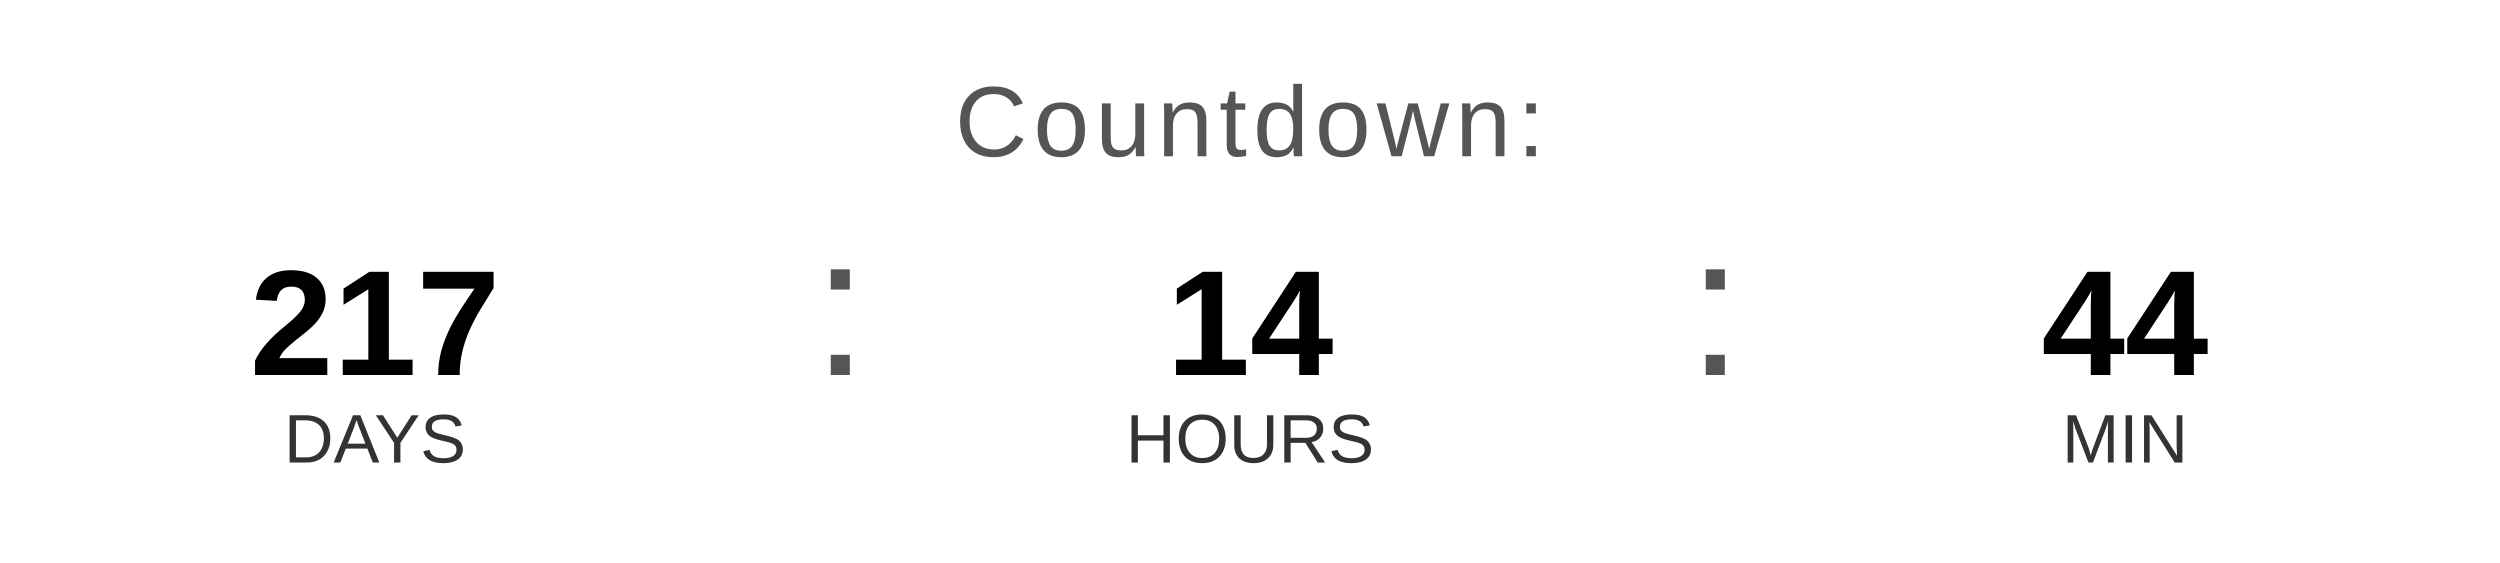
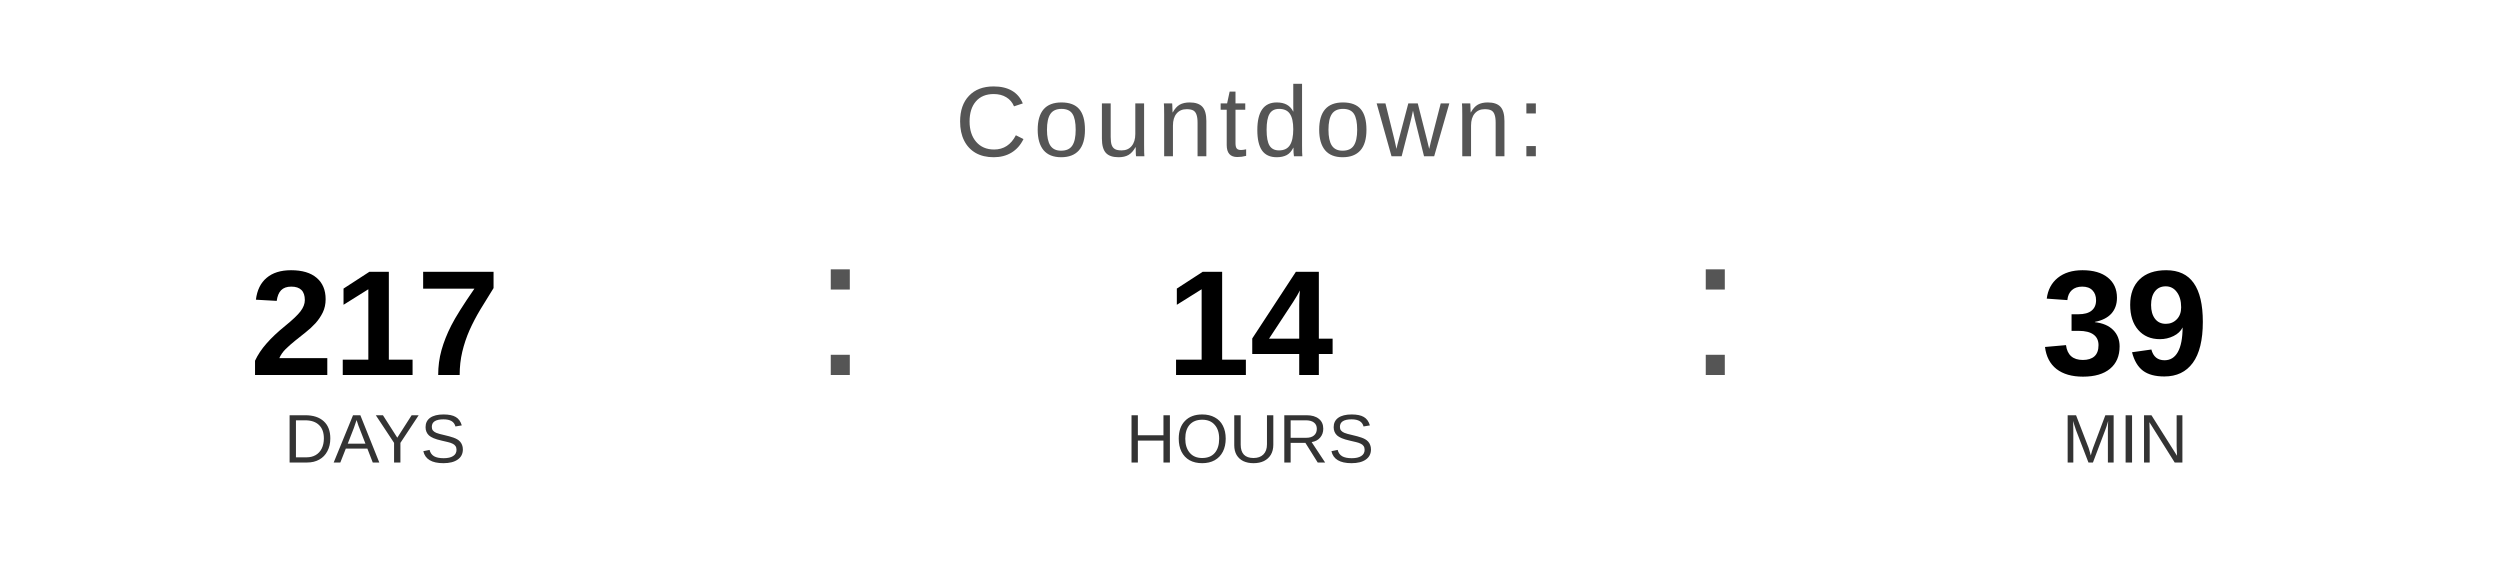
<svg xmlns="http://www.w3.org/2000/svg" width="400" height="90" viewBox="0 0 400 90">
  <text x="200" y="25" font-family="Arial, Helvetica, sans-serif" font-size="16" fill="#555555" text-anchor="middle" letter-spacing="1">
    Countdown:
  </text>
  <text x="60" y="60" font-family="Arial, Helvetica, sans-serif" font-size="24" font-weight="bold" fill="#000000" text-anchor="middle">217</text>
  <text x="60" y="74" font-family="Arial, Helvetica, sans-serif" font-size="11" fill="#333333" text-anchor="middle">DAYS</text>
  <text x="130" y="60" font-family="Arial, sans-serif" font-size="32" fill="#555555">:</text>
  <text x="200" y="60" font-family="Arial, Helvetica, sans-serif" font-size="24" font-weight="bold" fill="#000000" text-anchor="middle">14</text>
  <text x="200" y="74" font-family="Arial, Helvetica, sans-serif" font-size="11" fill="#333333" text-anchor="middle">HOURS</text>
  <text x="270" y="60" font-family="Arial, sans-serif" font-size="32" fill="#555555">:</text>
-   <text x="340" y="60" font-family="Arial, Helvetica, sans-serif" font-size="24" font-weight="bold" fill="#000000" text-anchor="middle">44</text>
+   <text x="340" y="60" font-family="Arial, Helvetica, sans-serif" font-size="24" font-weight="bold" fill="#000000" text-anchor="middle">39</text>
  <text x="340" y="74" font-family="Arial, Helvetica, sans-serif" font-size="11" fill="#333333" text-anchor="middle">MIN</text>
</svg>
